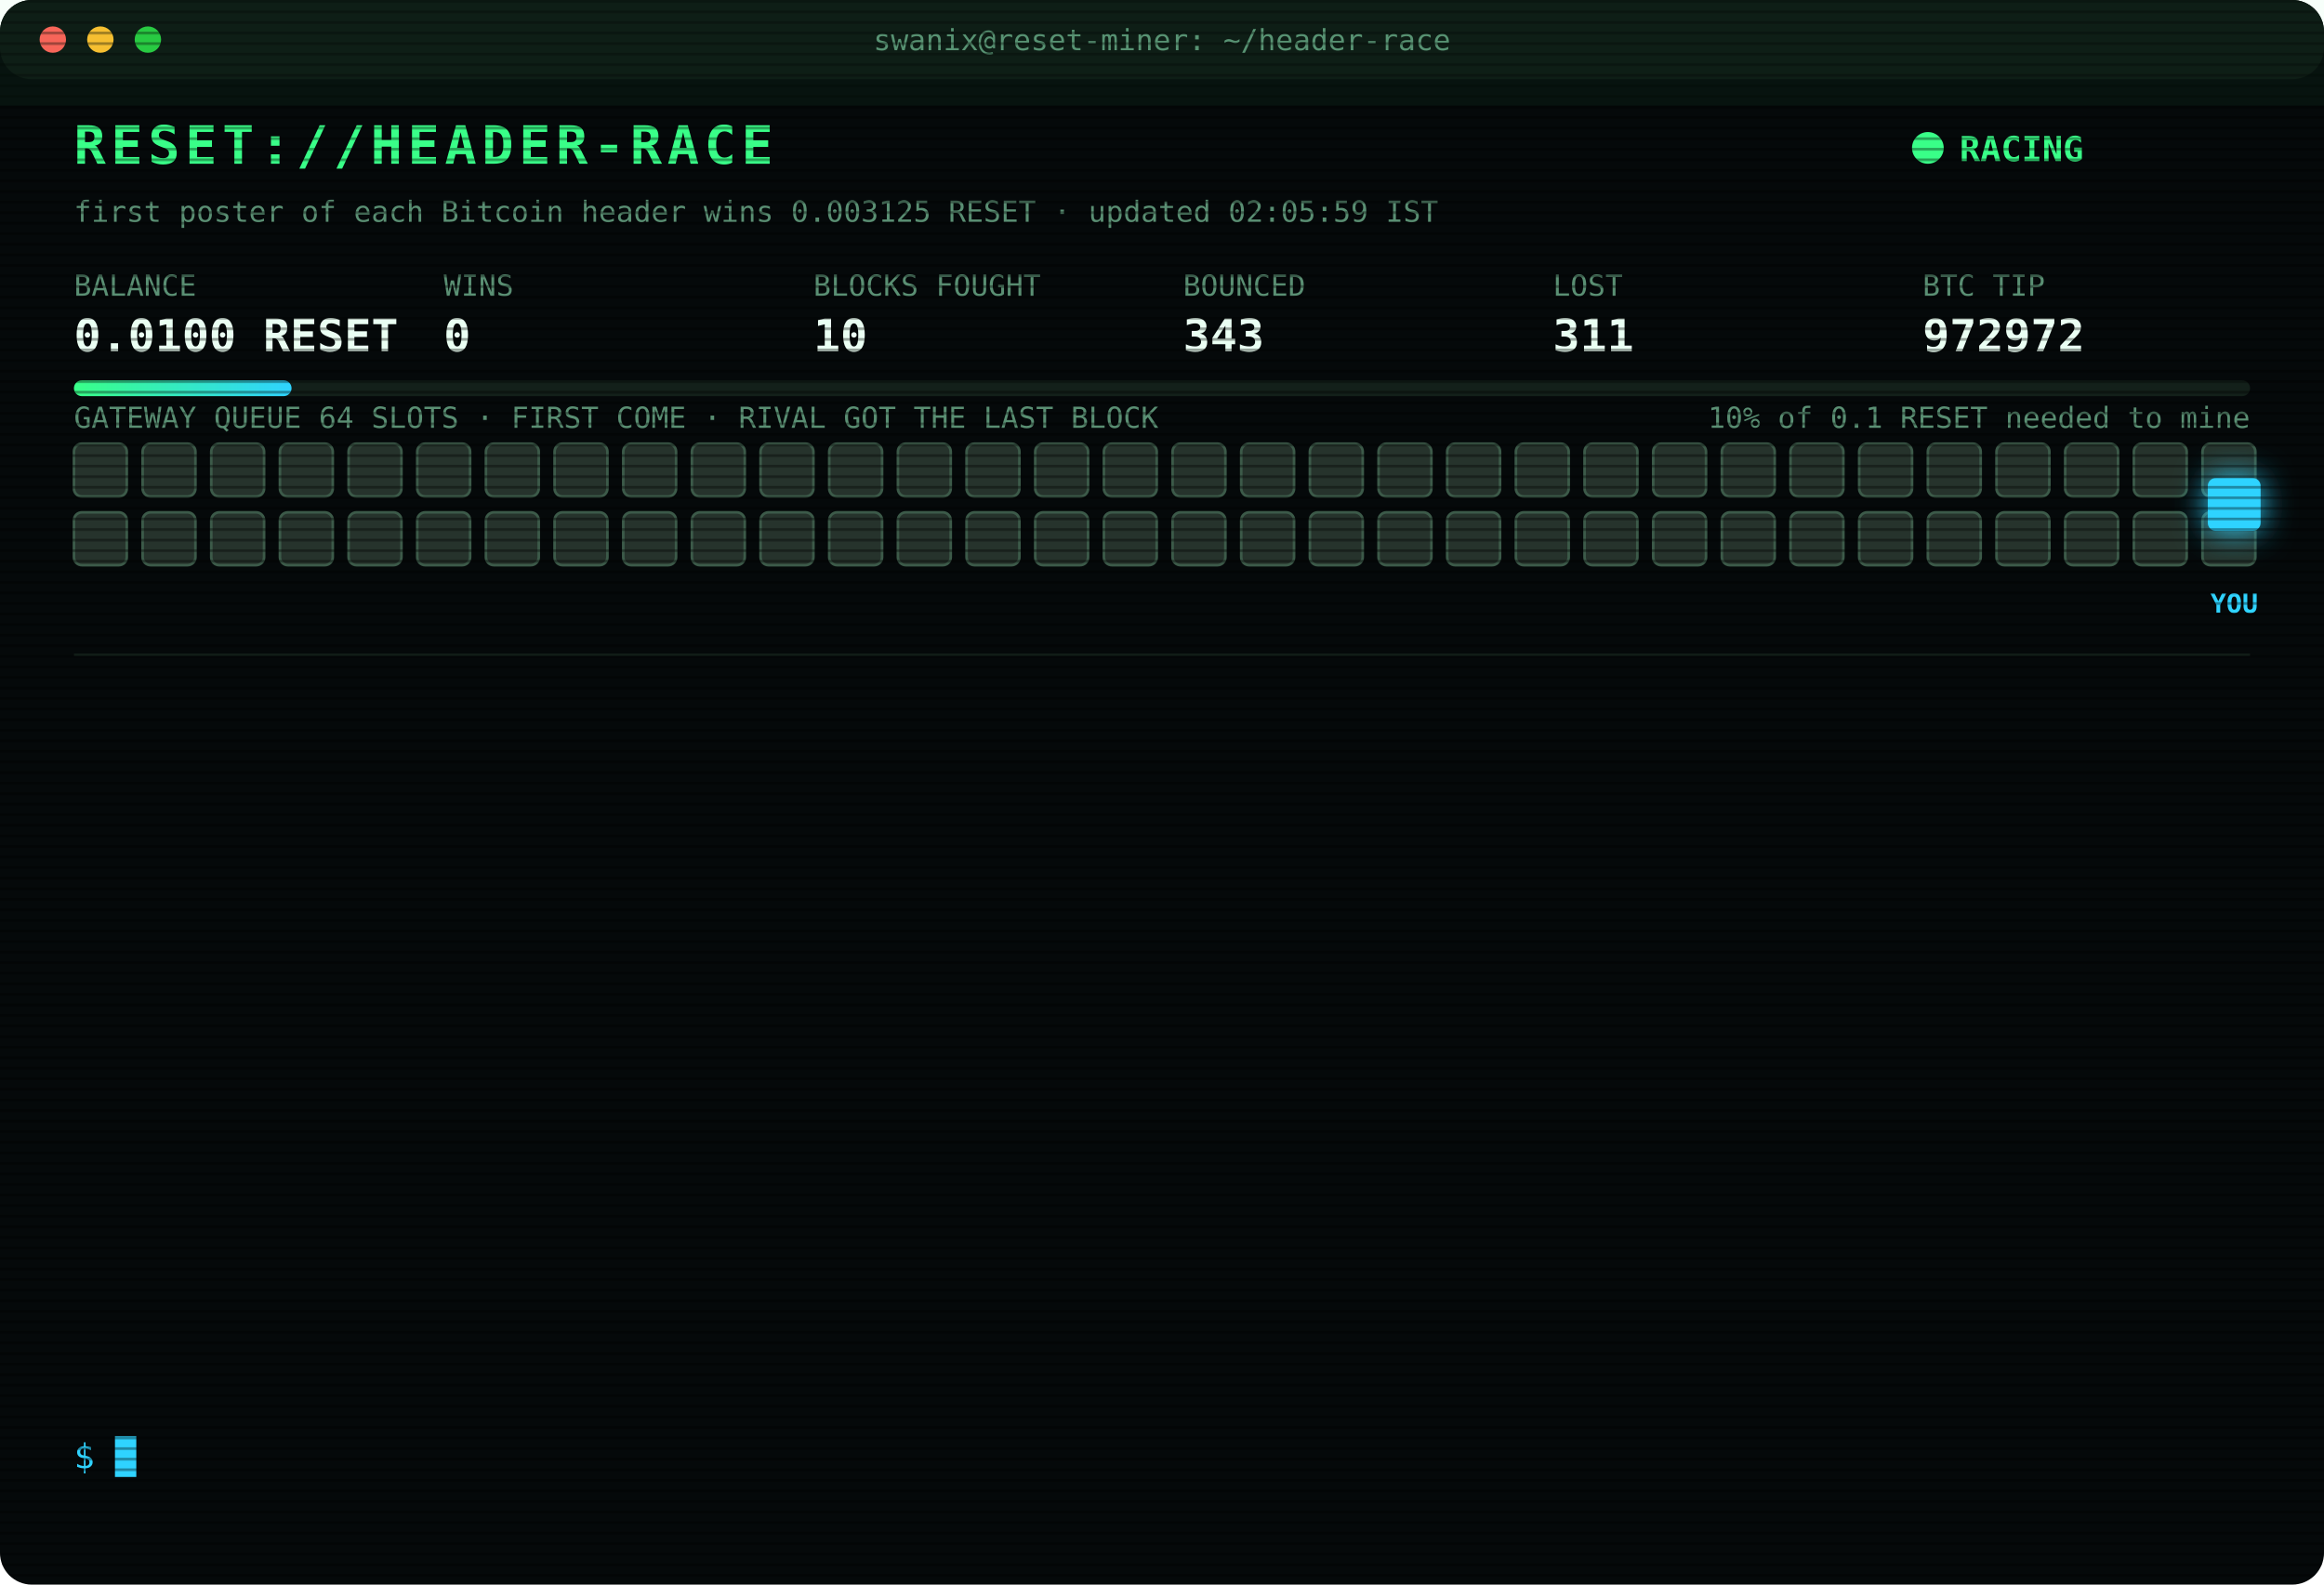
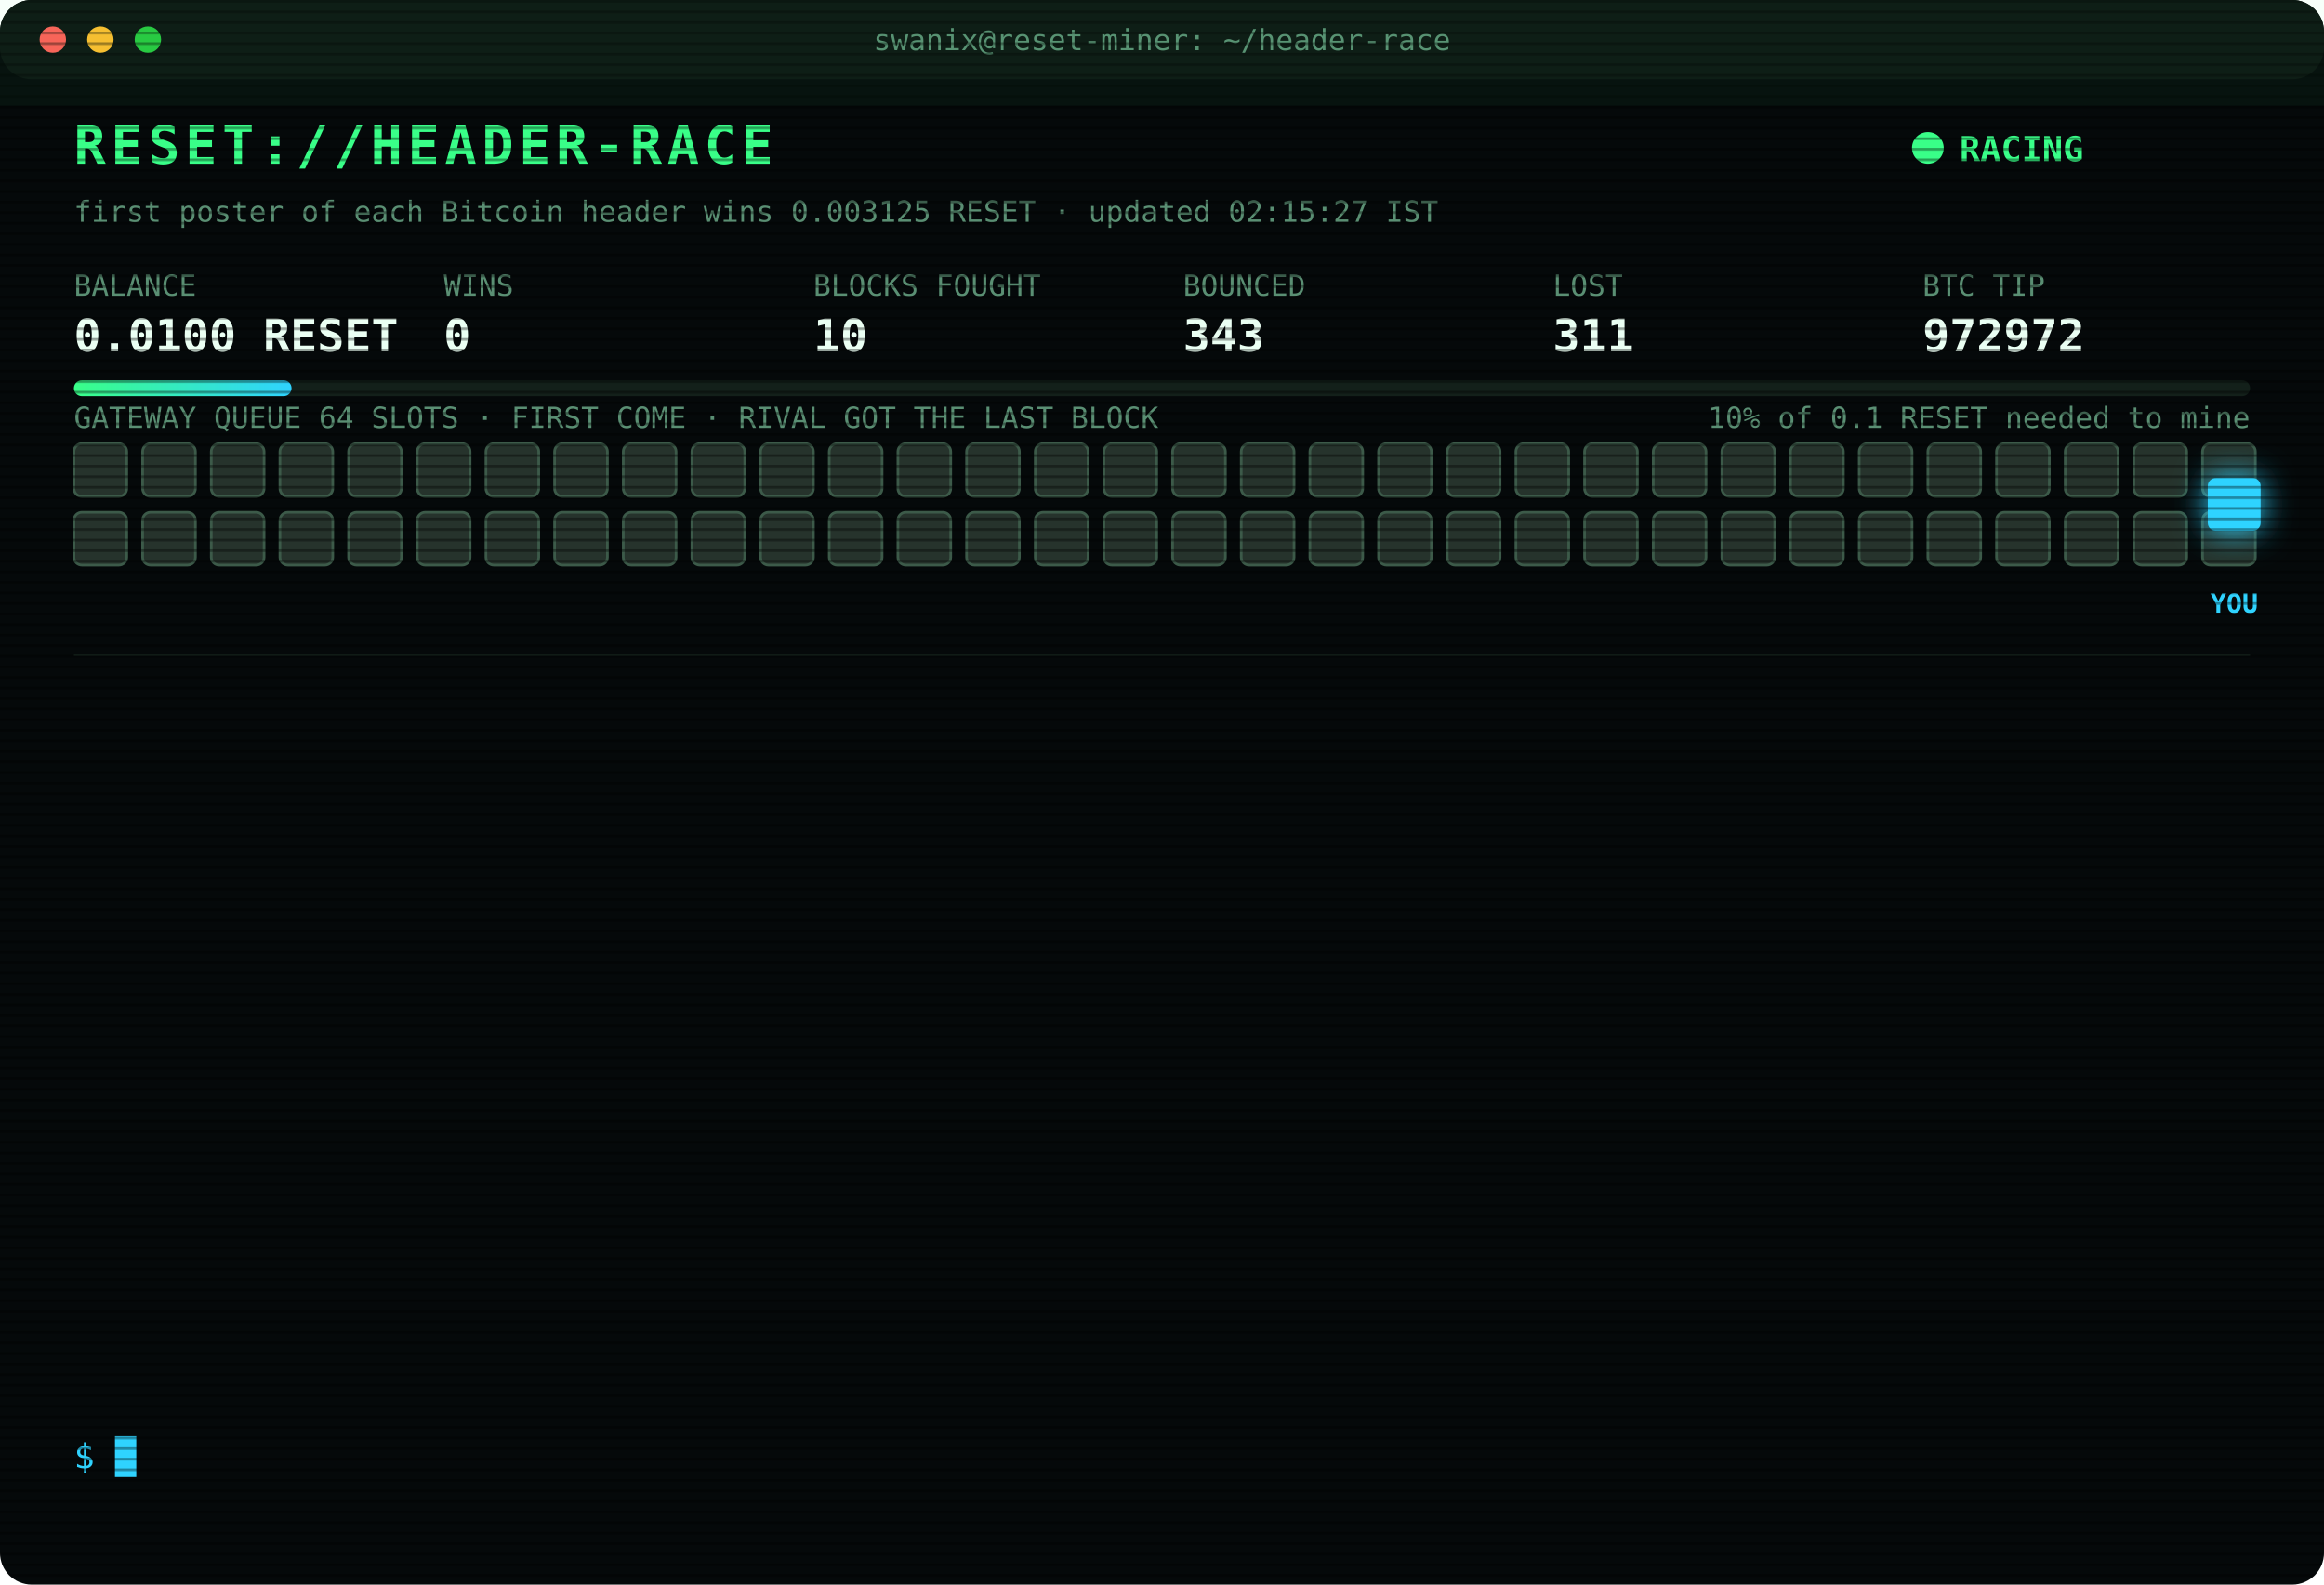
<svg xmlns="http://www.w3.org/2000/svg" width="880" height="600" viewBox="0 0 880 600" font-family="ui-monospace,SFMono-Regular,Menlo,Consolas,monospace">
  <style>
text{font-size:13px;fill:#7CFFB2}
.title{font-size:20px;font-weight:700;fill:#39FF88;letter-spacing:2px;animation:glitch 3s infinite steps(1)}
.sub{fill:#2fd3ff}.k{fill:#5a8f73;font-size:11px}.v{font-size:17px;font-weight:700;fill:#eafff3}
.ts{fill:#3f6b56}.boot{fill:#2fd3ff}.dim{fill:#5a8f73}.bad{fill:#ff4d6d}.warn{fill:#ffd23f}.mag{fill:#ff5cf0}.win{fill:#39FF88;font-weight:700}
.tag{font-size:10px;fill:#2fd3ff;font-weight:700}
.rival{fill:#26332c;stroke:#3c5a49;animation:jam 1.2s infinite alternate}
.idle{fill:#141c18;stroke:#22302a;animation:breathe 4s infinite}
.me{fill:#2fd3ff;filter:drop-shadow(0 0 6px #2fd3ff)}
.hover{animation:nudge 1.1s infinite ease-in-out}.bounce{animation:kick 1.4s infinite}
.ln{opacity:0;animation:in .4s forwards}
.cur{animation:blink 1s infinite steps(1)}
.scan{animation:scan 6s infinite linear}
.led{animation:blink 1.4s infinite}
@keyframes in{from{opacity:0;transform:translateX(-6px)}to{opacity:1;transform:none}}
@keyframes blink{50%{opacity:0}}
@keyframes jam{to{fill:#33463b}}
@keyframes breathe{50%{opacity:.4}}
@keyframes nudge{50%{transform:translateX(-10px)}}
@keyframes kick{0%,100%{transform:none}30%{transform:translateX(-14px)}55%{transform:translateX(10px) translateY(-6px)}}
@keyframes glitch{0%,92%{transform:none}93%{transform:translateX(2px);fill:#ff4d6d}95%{transform:translateX(-2px);fill:#2fd3ff}97%{transform:none}}
@keyframes scan{from{transform:translateY(-40px)}to{transform:translateY(600px)}}
</style>
  <defs>
    <pattern id="sl" width="4" height="4" patternUnits="userSpaceOnUse">
      <rect width="4" height="1" fill="#000" opacity=".35" />
    </pattern>
    <linearGradient id="bar">
      <stop offset="0" stop-color="#39FF88" />
      <stop offset="1" stop-color="#2fd3ff" />
    </linearGradient>
  </defs>
  <rect width="880" height="600" rx="12" fill="#05090a" />
  <rect width="880" height="30" rx="12" fill="#0d1512" />
  <circle cx="20" cy="15" r="5" fill="#ff5f57" />
  <circle cx="38" cy="15" r="5" fill="#febc2e" />
  <circle cx="56" cy="15" r="5" fill="#28c840" />
  <text x="440" y="19" text-anchor="middle" class="k">swanix@reset-miner: ~/header-race</text>
  <text x="28" y="62" class="title">RESET://HEADER-RACE</text>
  <circle class="led" cx="730" cy="56" r="6" fill="#39FF88" />
  <text x="742" y="61" class="win">RACING</text>
-   <text x="28" y="84" class="k">first poster of each Bitcoin header wins 0.003125 RESET · updated 02:05:59 IST</text>
+   <text x="28" y="84" class="k">first poster of each Bitcoin header wins 0.003125 RESET · updated 02:15:27 IST</text>
  <text x="28" y="112" class="k">BALANCE</text>
  <text x="28" y="133" class="v">0.0100 RESET</text>
  <text x="168" y="112" class="k">WINS</text>
  <text x="168" y="133" class="v">0</text>
  <text x="308" y="112" class="k">BLOCKS FOUGHT</text>
  <text x="308" y="133" class="v">10</text>
  <text x="448" y="112" class="k">BOUNCED</text>
  <text x="448" y="133" class="v">343</text>
  <text x="588" y="112" class="k">LOST</text>
  <text x="588" y="133" class="v">311</text>
  <text x="728" y="112" class="k">BTC TIP</text>
  <text x="728" y="133" class="v">972972</text>
  <rect x="28" y="144" width="824" height="6" rx="3" fill="#13201a" />
  <rect x="28" y="144" width="82.4" height="6" rx="3" fill="url(#bar)" />
  <text x="852" y="162" text-anchor="end" class="k">10% of 0.1 RESET needed to mine</text>
  <text x="28" y="162" class="k">GATEWAY QUEUE 64 SLOTS · FIRST COME · RIVAL GOT THE LAST BLOCK</text>
  <rect class="rival" x="28" y="168" width="20" height="20" rx="3" style="animation-delay:0.00s" />
  <rect class="rival" x="54" y="168" width="20" height="20" rx="3" style="animation-delay:0.05s" />
  <rect class="rival" x="80" y="168" width="20" height="20" rx="3" style="animation-delay:0.10s" />
  <rect class="rival" x="106" y="168" width="20" height="20" rx="3" style="animation-delay:0.15s" />
  <rect class="rival" x="132" y="168" width="20" height="20" rx="3" style="animation-delay:0.20s" />
  <rect class="rival" x="158" y="168" width="20" height="20" rx="3" style="animation-delay:0.25s" />
  <rect class="rival" x="184" y="168" width="20" height="20" rx="3" style="animation-delay:0.30s" />
  <rect class="rival" x="210" y="168" width="20" height="20" rx="3" style="animation-delay:0.35s" />
  <rect class="rival" x="236" y="168" width="20" height="20" rx="3" style="animation-delay:0.40s" />
  <rect class="rival" x="262" y="168" width="20" height="20" rx="3" style="animation-delay:0.45s" />
  <rect class="rival" x="288" y="168" width="20" height="20" rx="3" style="animation-delay:0.50s" />
  <rect class="rival" x="314" y="168" width="20" height="20" rx="3" style="animation-delay:0.55s" />
  <rect class="rival" x="340" y="168" width="20" height="20" rx="3" style="animation-delay:0.60s" />
  <rect class="rival" x="366" y="168" width="20" height="20" rx="3" style="animation-delay:0.65s" />
  <rect class="rival" x="392" y="168" width="20" height="20" rx="3" style="animation-delay:0.70s" />
  <rect class="rival" x="418" y="168" width="20" height="20" rx="3" style="animation-delay:0.75s" />
  <rect class="rival" x="444" y="168" width="20" height="20" rx="3" style="animation-delay:0.80s" />
  <rect class="rival" x="470" y="168" width="20" height="20" rx="3" style="animation-delay:0.85s" />
  <rect class="rival" x="496" y="168" width="20" height="20" rx="3" style="animation-delay:0.90s" />
  <rect class="rival" x="522" y="168" width="20" height="20" rx="3" style="animation-delay:0.95s" />
  <rect class="rival" x="548" y="168" width="20" height="20" rx="3" style="animation-delay:1.00s" />
  <rect class="rival" x="574" y="168" width="20" height="20" rx="3" style="animation-delay:1.05s" />
  <rect class="rival" x="600" y="168" width="20" height="20" rx="3" style="animation-delay:1.10s" />
  <rect class="rival" x="626" y="168" width="20" height="20" rx="3" style="animation-delay:1.15s" />
  <rect class="rival" x="652" y="168" width="20" height="20" rx="3" style="animation-delay:1.20s" />
  <rect class="rival" x="678" y="168" width="20" height="20" rx="3" style="animation-delay:1.25s" />
  <rect class="rival" x="704" y="168" width="20" height="20" rx="3" style="animation-delay:1.30s" />
  <rect class="rival" x="730" y="168" width="20" height="20" rx="3" style="animation-delay:1.35s" />
  <rect class="rival" x="756" y="168" width="20" height="20" rx="3" style="animation-delay:1.40s" />
  <rect class="rival" x="782" y="168" width="20" height="20" rx="3" style="animation-delay:1.45s" />
  <rect class="rival" x="808" y="168" width="20" height="20" rx="3" style="animation-delay:1.50s" />
  <rect class="rival" x="834" y="168" width="20" height="20" rx="3" style="animation-delay:1.55s" />
  <rect class="rival" x="28" y="194" width="20" height="20" rx="3" style="animation-delay:1.60s" />
  <rect class="rival" x="54" y="194" width="20" height="20" rx="3" style="animation-delay:1.65s" />
  <rect class="rival" x="80" y="194" width="20" height="20" rx="3" style="animation-delay:1.70s" />
  <rect class="rival" x="106" y="194" width="20" height="20" rx="3" style="animation-delay:1.75s" />
  <rect class="rival" x="132" y="194" width="20" height="20" rx="3" style="animation-delay:1.80s" />
  <rect class="rival" x="158" y="194" width="20" height="20" rx="3" style="animation-delay:1.85s" />
  <rect class="rival" x="184" y="194" width="20" height="20" rx="3" style="animation-delay:1.90s" />
  <rect class="rival" x="210" y="194" width="20" height="20" rx="3" style="animation-delay:1.95s" />
  <rect class="rival" x="236" y="194" width="20" height="20" rx="3" style="animation-delay:2.00s" />
  <rect class="rival" x="262" y="194" width="20" height="20" rx="3" style="animation-delay:2.05s" />
  <rect class="rival" x="288" y="194" width="20" height="20" rx="3" style="animation-delay:2.10s" />
  <rect class="rival" x="314" y="194" width="20" height="20" rx="3" style="animation-delay:2.15s" />
  <rect class="rival" x="340" y="194" width="20" height="20" rx="3" style="animation-delay:2.20s" />
  <rect class="rival" x="366" y="194" width="20" height="20" rx="3" style="animation-delay:2.25s" />
  <rect class="rival" x="392" y="194" width="20" height="20" rx="3" style="animation-delay:2.30s" />
  <rect class="rival" x="418" y="194" width="20" height="20" rx="3" style="animation-delay:2.35s" />
  <rect class="rival" x="444" y="194" width="20" height="20" rx="3" style="animation-delay:2.40s" />
  <rect class="rival" x="470" y="194" width="20" height="20" rx="3" style="animation-delay:2.45s" />
  <rect class="rival" x="496" y="194" width="20" height="20" rx="3" style="animation-delay:2.50s" />
  <rect class="rival" x="522" y="194" width="20" height="20" rx="3" style="animation-delay:2.55s" />
  <rect class="rival" x="548" y="194" width="20" height="20" rx="3" style="animation-delay:2.60s" />
  <rect class="rival" x="574" y="194" width="20" height="20" rx="3" style="animation-delay:2.65s" />
  <rect class="rival" x="600" y="194" width="20" height="20" rx="3" style="animation-delay:2.70s" />
  <rect class="rival" x="626" y="194" width="20" height="20" rx="3" style="animation-delay:2.75s" />
  <rect class="rival" x="652" y="194" width="20" height="20" rx="3" style="animation-delay:2.80s" />
  <rect class="rival" x="678" y="194" width="20" height="20" rx="3" style="animation-delay:2.85s" />
  <rect class="rival" x="704" y="194" width="20" height="20" rx="3" style="animation-delay:2.90s" />
  <rect class="rival" x="730" y="194" width="20" height="20" rx="3" style="animation-delay:2.95s" />
  <rect class="rival" x="756" y="194" width="20" height="20" rx="3" style="animation-delay:3.00s" />
  <rect class="rival" x="782" y="194" width="20" height="20" rx="3" style="animation-delay:3.05s" />
  <rect class="rival" x="808" y="194" width="20" height="20" rx="3" style="animation-delay:3.10s" />
  <rect class="rival" x="834" y="194" width="20" height="20" rx="3" style="animation-delay:3.15s" />
  <g class="hover">
    <rect class="me" x="836" y="181" width="20" height="20" rx="3" />
    <text class="tag" x="846" y="232" text-anchor="middle">YOU</text>
  </g>
  <line x1="28" x2="852" y1="248" y2="248" stroke="#13201a" />
  <g class="ln" style="animation-delay:0.40s">
    <text x="28" y="270" class="ts">23:57:34</text>
    <text x="104" y="270" class="bad">[LOST] #972962 taken by a rival miner</text>
  </g>
  <g class="ln" style="animation-delay:0.65s">
    <text x="28" y="292" class="ts">00:01:31</text>
    <text x="104" y="292" class="bad">[LOST] #972963 taken by a rival miner</text>
  </g>
  <g class="ln" style="animation-delay:0.90s">
    <text x="28" y="314" class="ts">00:22:09</text>
    <text x="104" y="314" class="bad">[LOST] #972964 taken by a rival miner</text>
  </g>
  <g class="ln" style="animation-delay:1.15s">
    <text x="28" y="336" class="ts">00:41:26</text>
    <text x="104" y="336" class="bad">[LOST] #972965 taken by a rival miner</text>
  </g>
  <g class="ln" style="animation-delay:1.40s">
    <text x="28" y="358" class="ts">00:55:43</text>
    <text x="104" y="358" class="dim">[STINT END] calls 796 · wins 0</text>
  </g>
  <g class="ln" style="animation-delay:1.65s">
    <text x="28" y="380" class="ts">01:00:27</text>
    <text x="104" y="380" class="boot">[BOOT] racer v3 online · 3 feeds · stint 340m</text>
  </g>
  <g class="ln" style="animation-delay:1.90s">
    <text x="28" y="402" class="ts">01:11:44</text>
    <text x="104" y="402" class="bad">[LOST] #972966 taken by a rival miner</text>
  </g>
  <g class="ln" style="animation-delay:2.15s">
    <text x="28" y="424" class="ts">01:23:45</text>
    <text x="104" y="424" class="bad">[LOST] #972967 taken by a rival miner</text>
  </g>
  <g class="ln" style="animation-delay:2.40s">
    <text x="28" y="446" class="ts">01:36:33</text>
    <text x="104" y="446" class="bad">[LOST] #972968 taken by a rival miner</text>
  </g>
  <g class="ln" style="animation-delay:2.65s">
    <text x="28" y="468" class="ts">01:51:16</text>
    <text x="104" y="468" class="bad">[LOST] #972969 taken by a rival miner</text>
  </g>
  <g class="ln" style="animation-delay:2.90s">
    <text x="28" y="490" class="ts">01:57:04</text>
    <text x="104" y="490" class="bad">[LOST] #972970 taken by a rival miner</text>
  </g>
  <g class="ln" style="animation-delay:3.15s">
    <text x="28" y="512" class="ts">02:04:31</text>
    <text x="104" y="512" class="bad">[LOST] #972971 taken by a rival miner</text>
  </g>
  <g class="ln" style="animation-delay:3.40s">
    <text x="28" y="534" class="ts">02:05:59</text>
    <text x="104" y="534" class="bad">[LOST] #972972 taken by a rival miner</text>
  </g>
  <text x="28" y="556" class="sub">$ <tspan class="cur">█</tspan>
  </text>
  <rect width="880" height="600" rx="12" fill="url(#sl)" pointer-events="none" />
  <rect class="scan" width="880" height="40" fill="#39FF88" opacity=".04" />
</svg>
